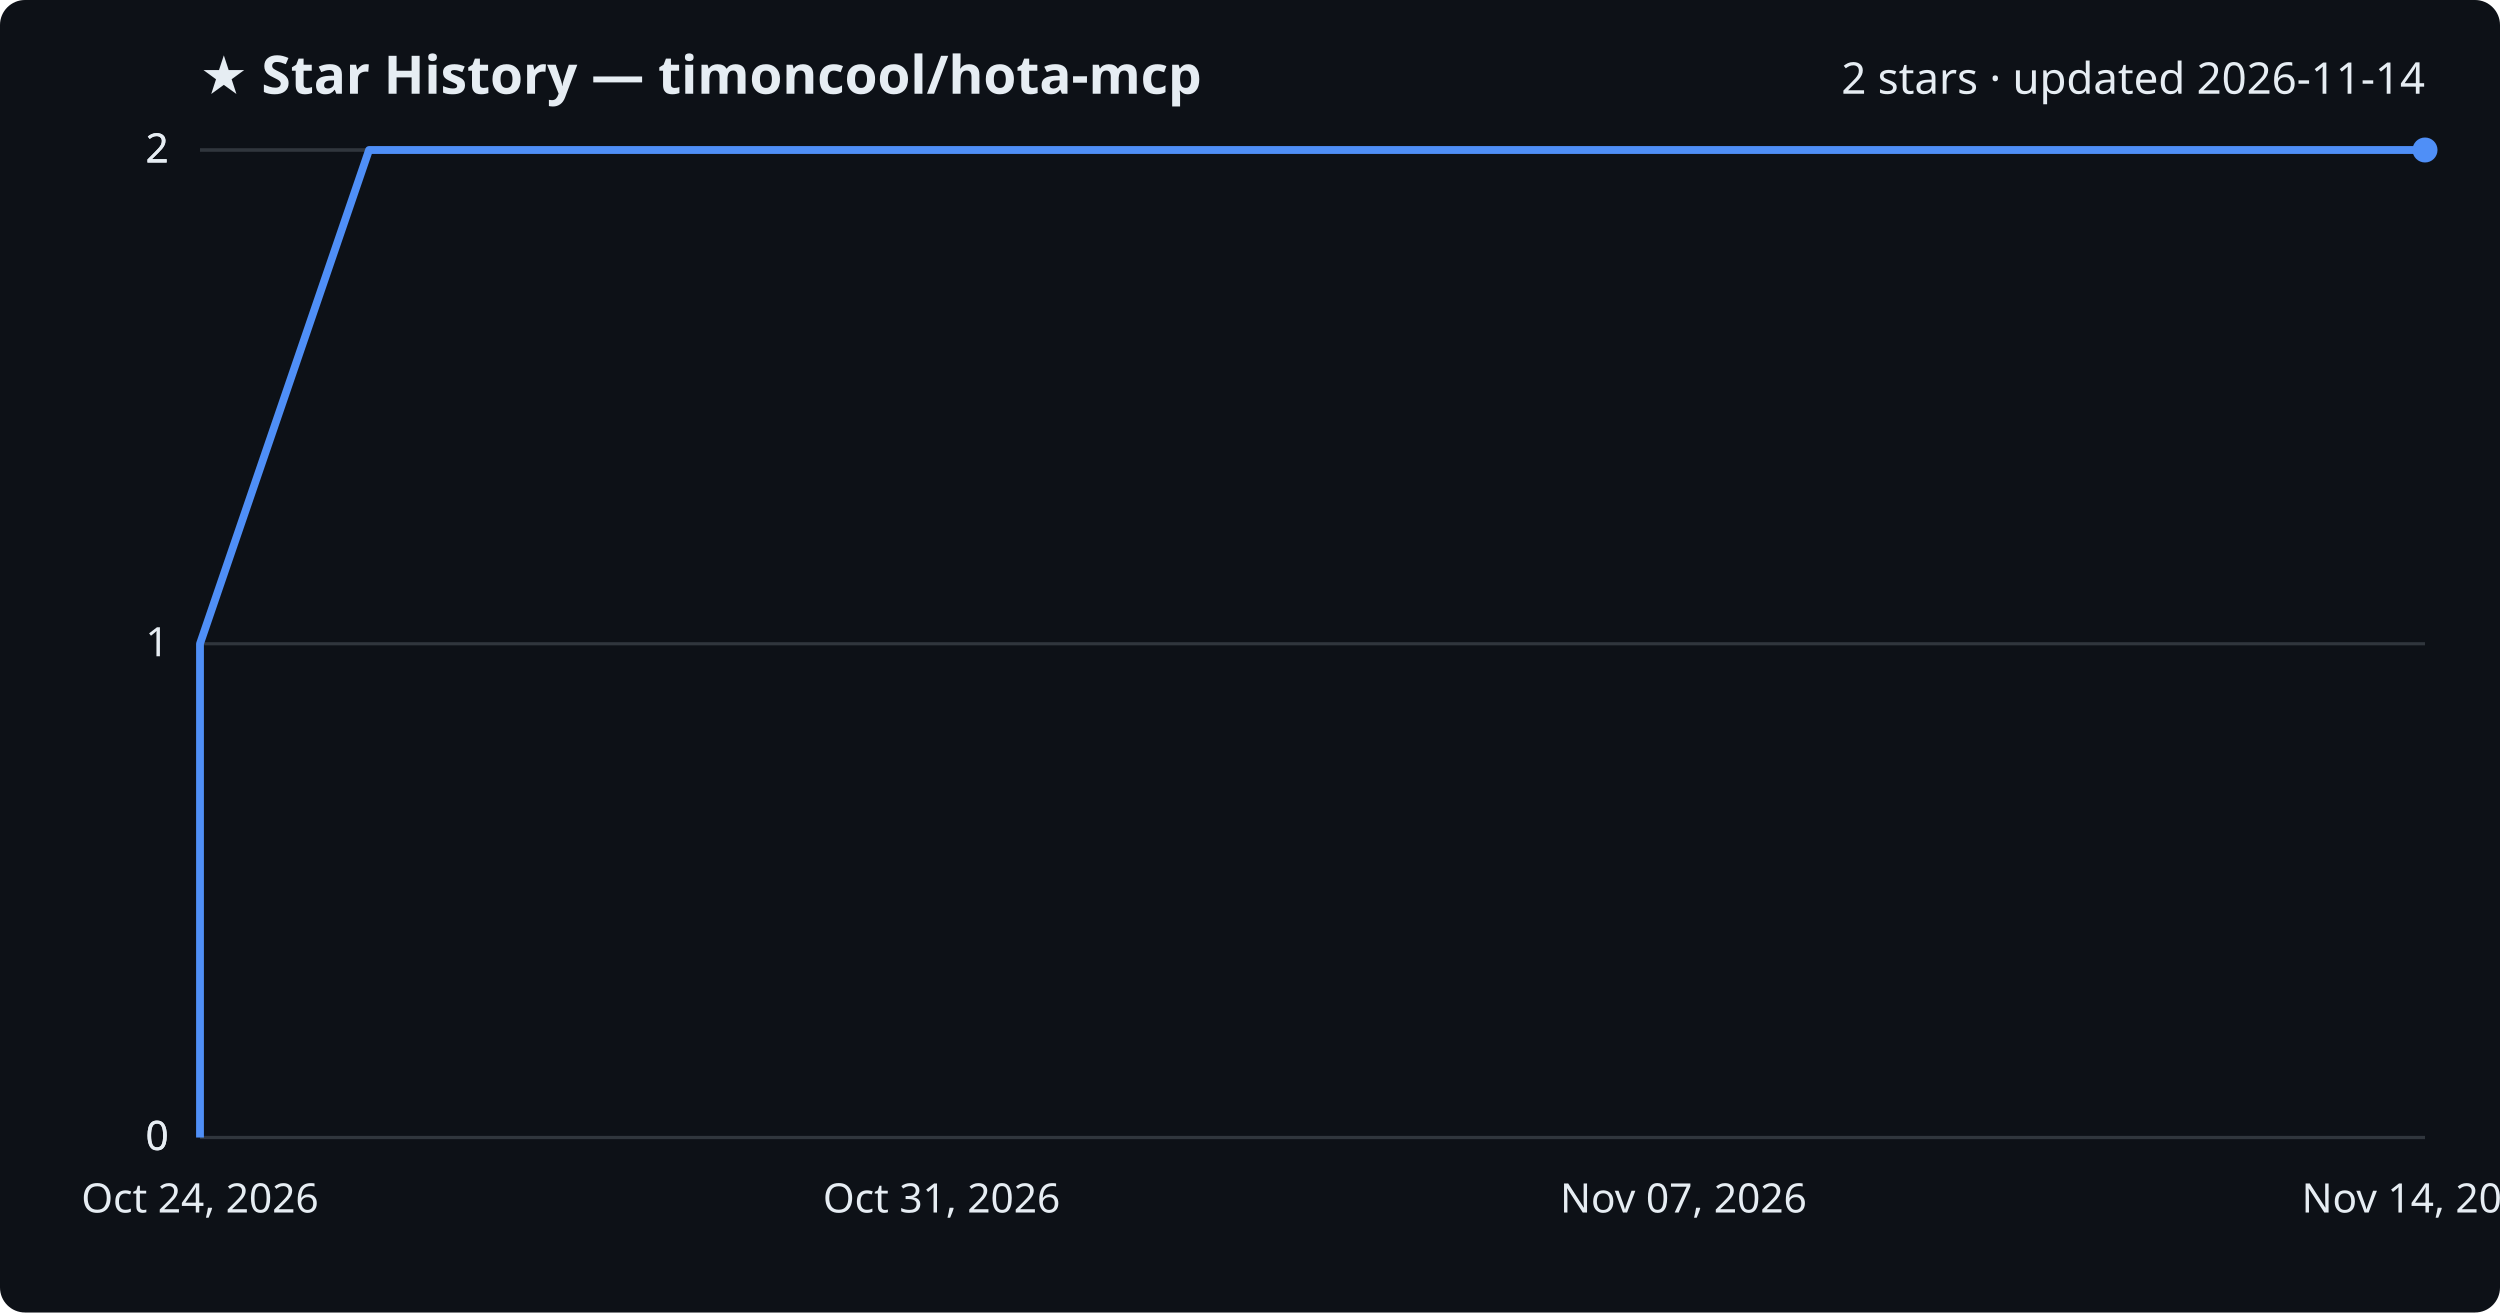
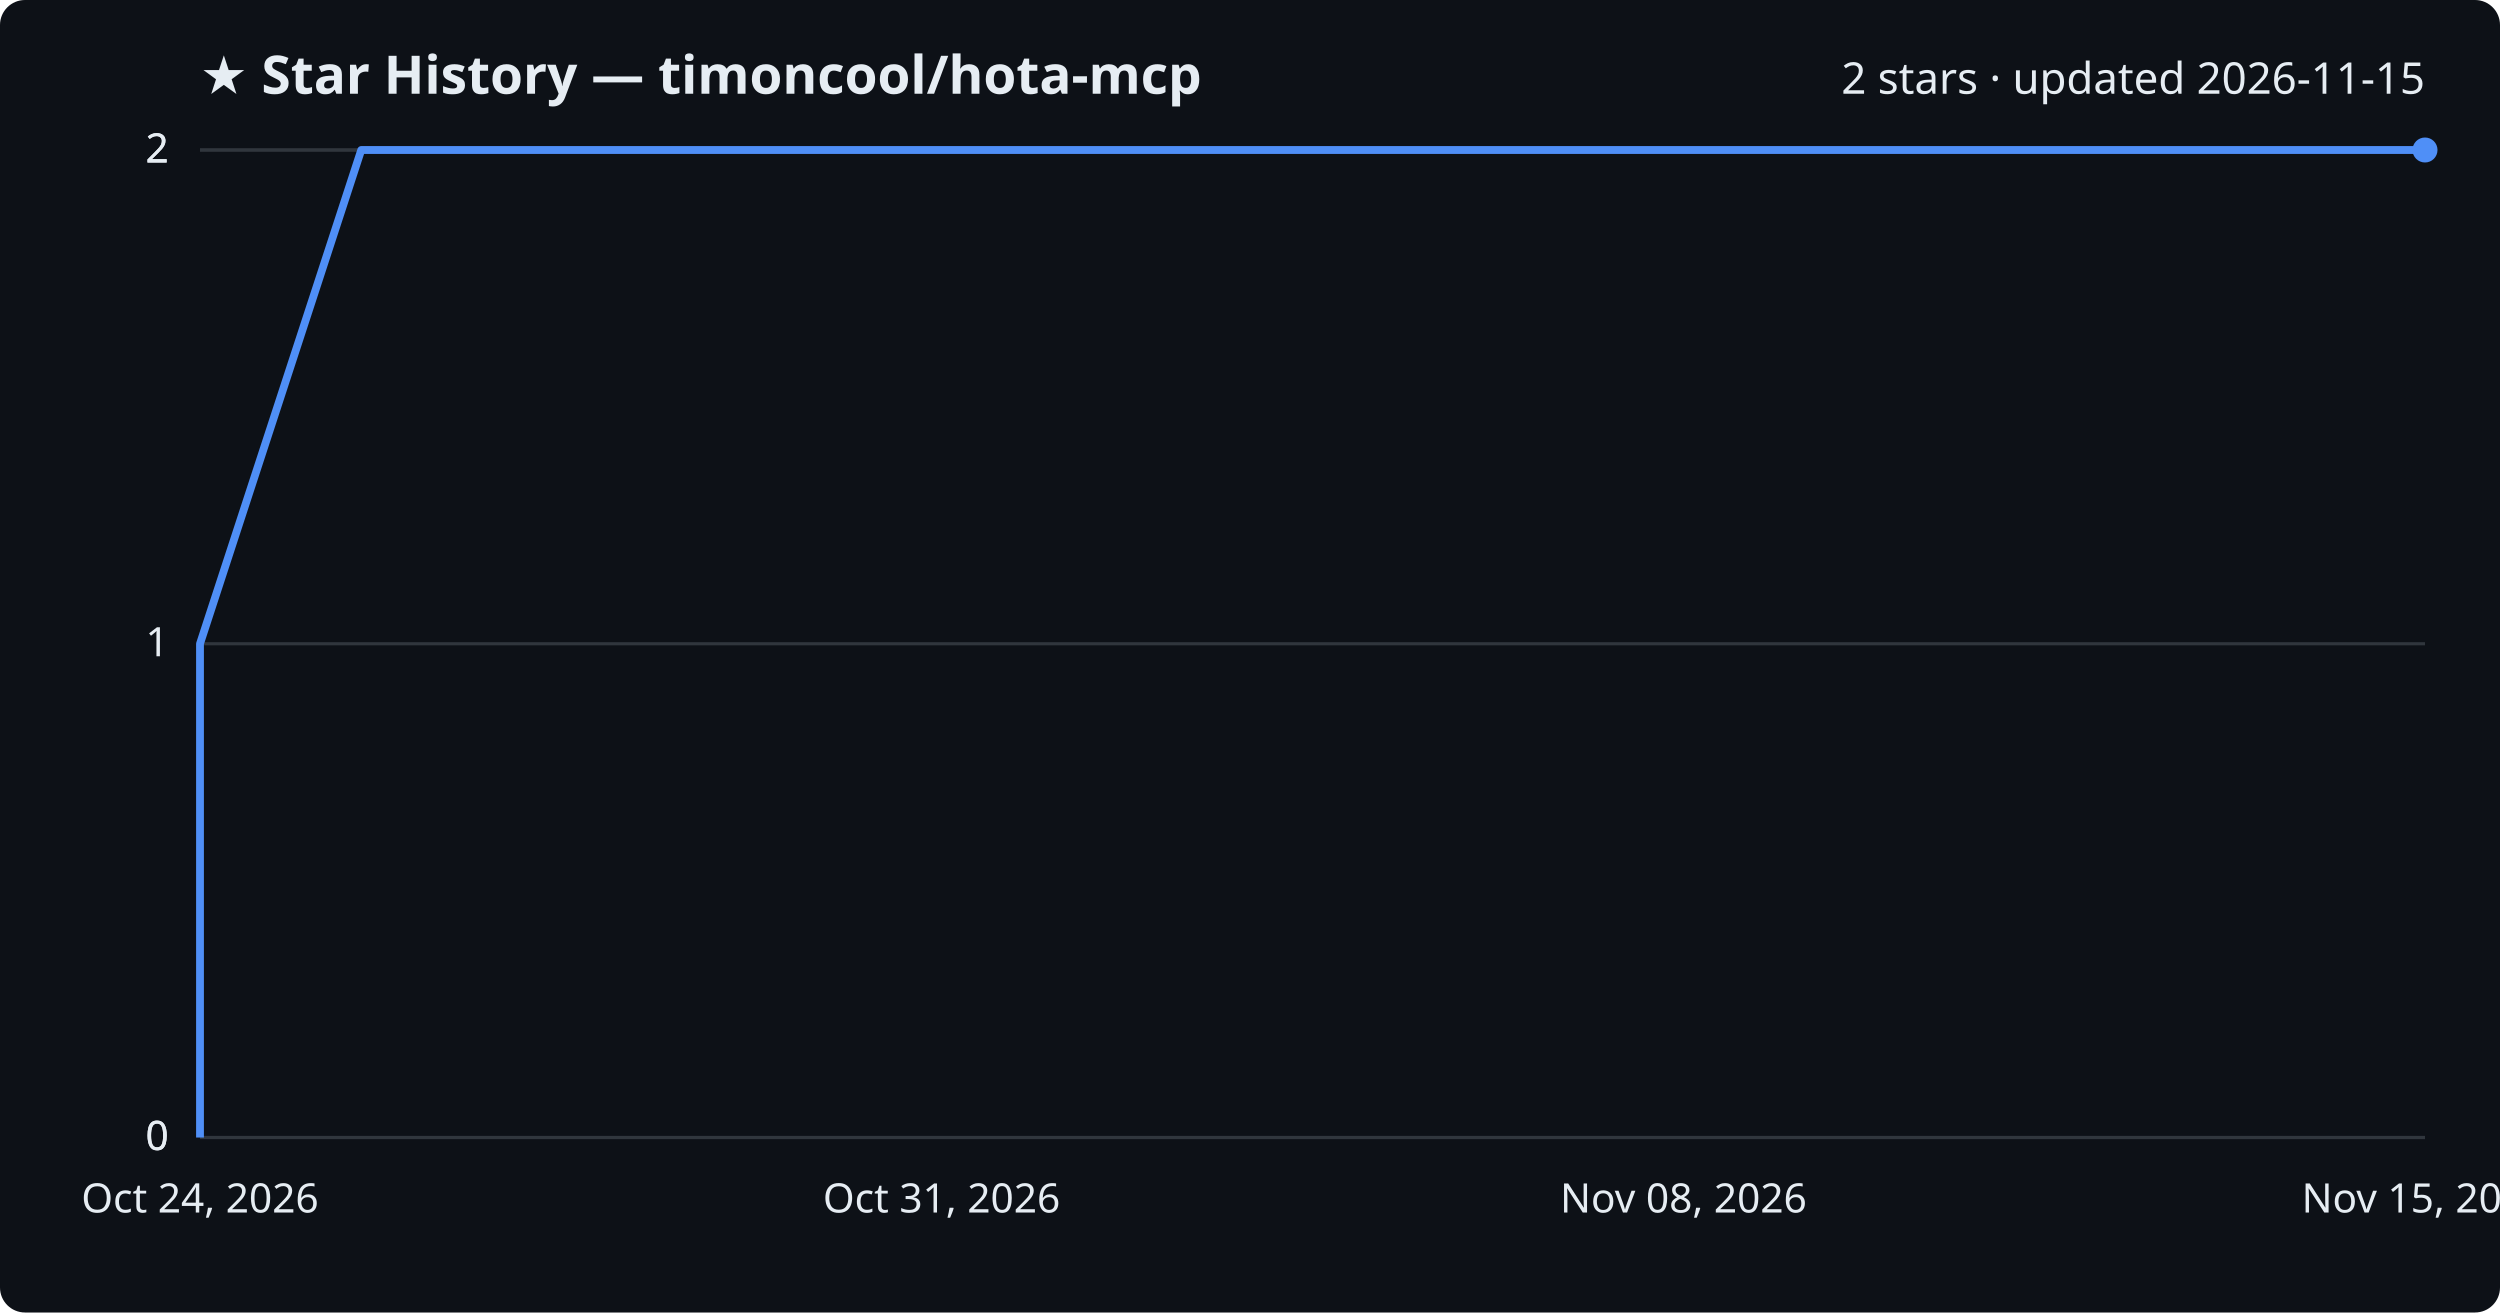
<svg xmlns="http://www.w3.org/2000/svg" viewBox="0 0 800 420" font-family="Segoe UI, sans-serif">
  <rect width="800" height="420" fill="#0d1117" rx="8" />
  <text x="64" y="30" fill="#e6edf3" font-size="17" font-weight="700">★ Star History — timoncool/hota-mcp</text>
-   <text x="776" y="30" fill="#e6edf3" font-size="14" text-anchor="end">2 stars · updated 2026-11-14</text>
+   <text x="776" y="30" fill="#e6edf3" font-size="14" text-anchor="end">2 stars · updated 2026-11-15</text>
  <line x1="64" y1="364.0" x2="776" y2="364.0" stroke="#30363d" stroke-width="1" />
  <text x="54" y="368.0" fill="#e6edf3" font-size="13" text-anchor="end">0</text>
  <line x1="64" y1="364.0" x2="776" y2="364.0" stroke="#30363d" stroke-width="1" />
  <text x="54" y="368.0" fill="#e6edf3" font-size="13" text-anchor="end">0</text>
  <line x1="64" y1="206.0" x2="776" y2="206.0" stroke="#30363d" stroke-width="1" />
  <text x="54" y="210.0" fill="#e6edf3" font-size="13" text-anchor="end">1</text>
  <line x1="64" y1="48.0" x2="776" y2="48.0" stroke="#30363d" stroke-width="1" />
  <text x="54" y="52.0" fill="#e6edf3" font-size="13" text-anchor="end">2</text>
  <line x1="64" y1="48.0" x2="776" y2="48.0" stroke="#30363d" stroke-width="1" />
  <text x="54" y="52.0" fill="#e6edf3" font-size="13" text-anchor="end">2</text>
-   <path d="M64.0,364.0 L64.0,206.0 L118.1,48.0 L776.0,48.0" fill="none" stroke="#4f8ff7" stroke-width="2.5" stroke-linejoin="round" />
+   <path d="M64.0,364.0 L64.0,206.0 L115.6,48.0 L776.0,48.0" fill="none" stroke="#4f8ff7" stroke-width="2.5" stroke-linejoin="round" />
  <circle cx="776.0" cy="48.0" r="4" fill="#4f8ff7" />
  <text x="64.0" y="388" fill="#e6edf3" font-size="13" text-anchor="middle">Oct 24, 2026</text>
  <text x="301.3" y="388" fill="#e6edf3" font-size="13" text-anchor="middle">Oct 31, 2026</text>
-   <text x="538.7" y="388" fill="#e6edf3" font-size="13" text-anchor="middle">Nov 07, 2026</text>
-   <text x="776.0" y="388" fill="#e6edf3" font-size="13" text-anchor="middle">Nov 14, 2026</text>
+   <text x="538.7" y="388" fill="#e6edf3" font-size="13" text-anchor="middle">Nov 08, 2026</text>
+   <text x="776.0" y="388" fill="#e6edf3" font-size="13" text-anchor="middle">Nov 15, 2026</text>
</svg>
